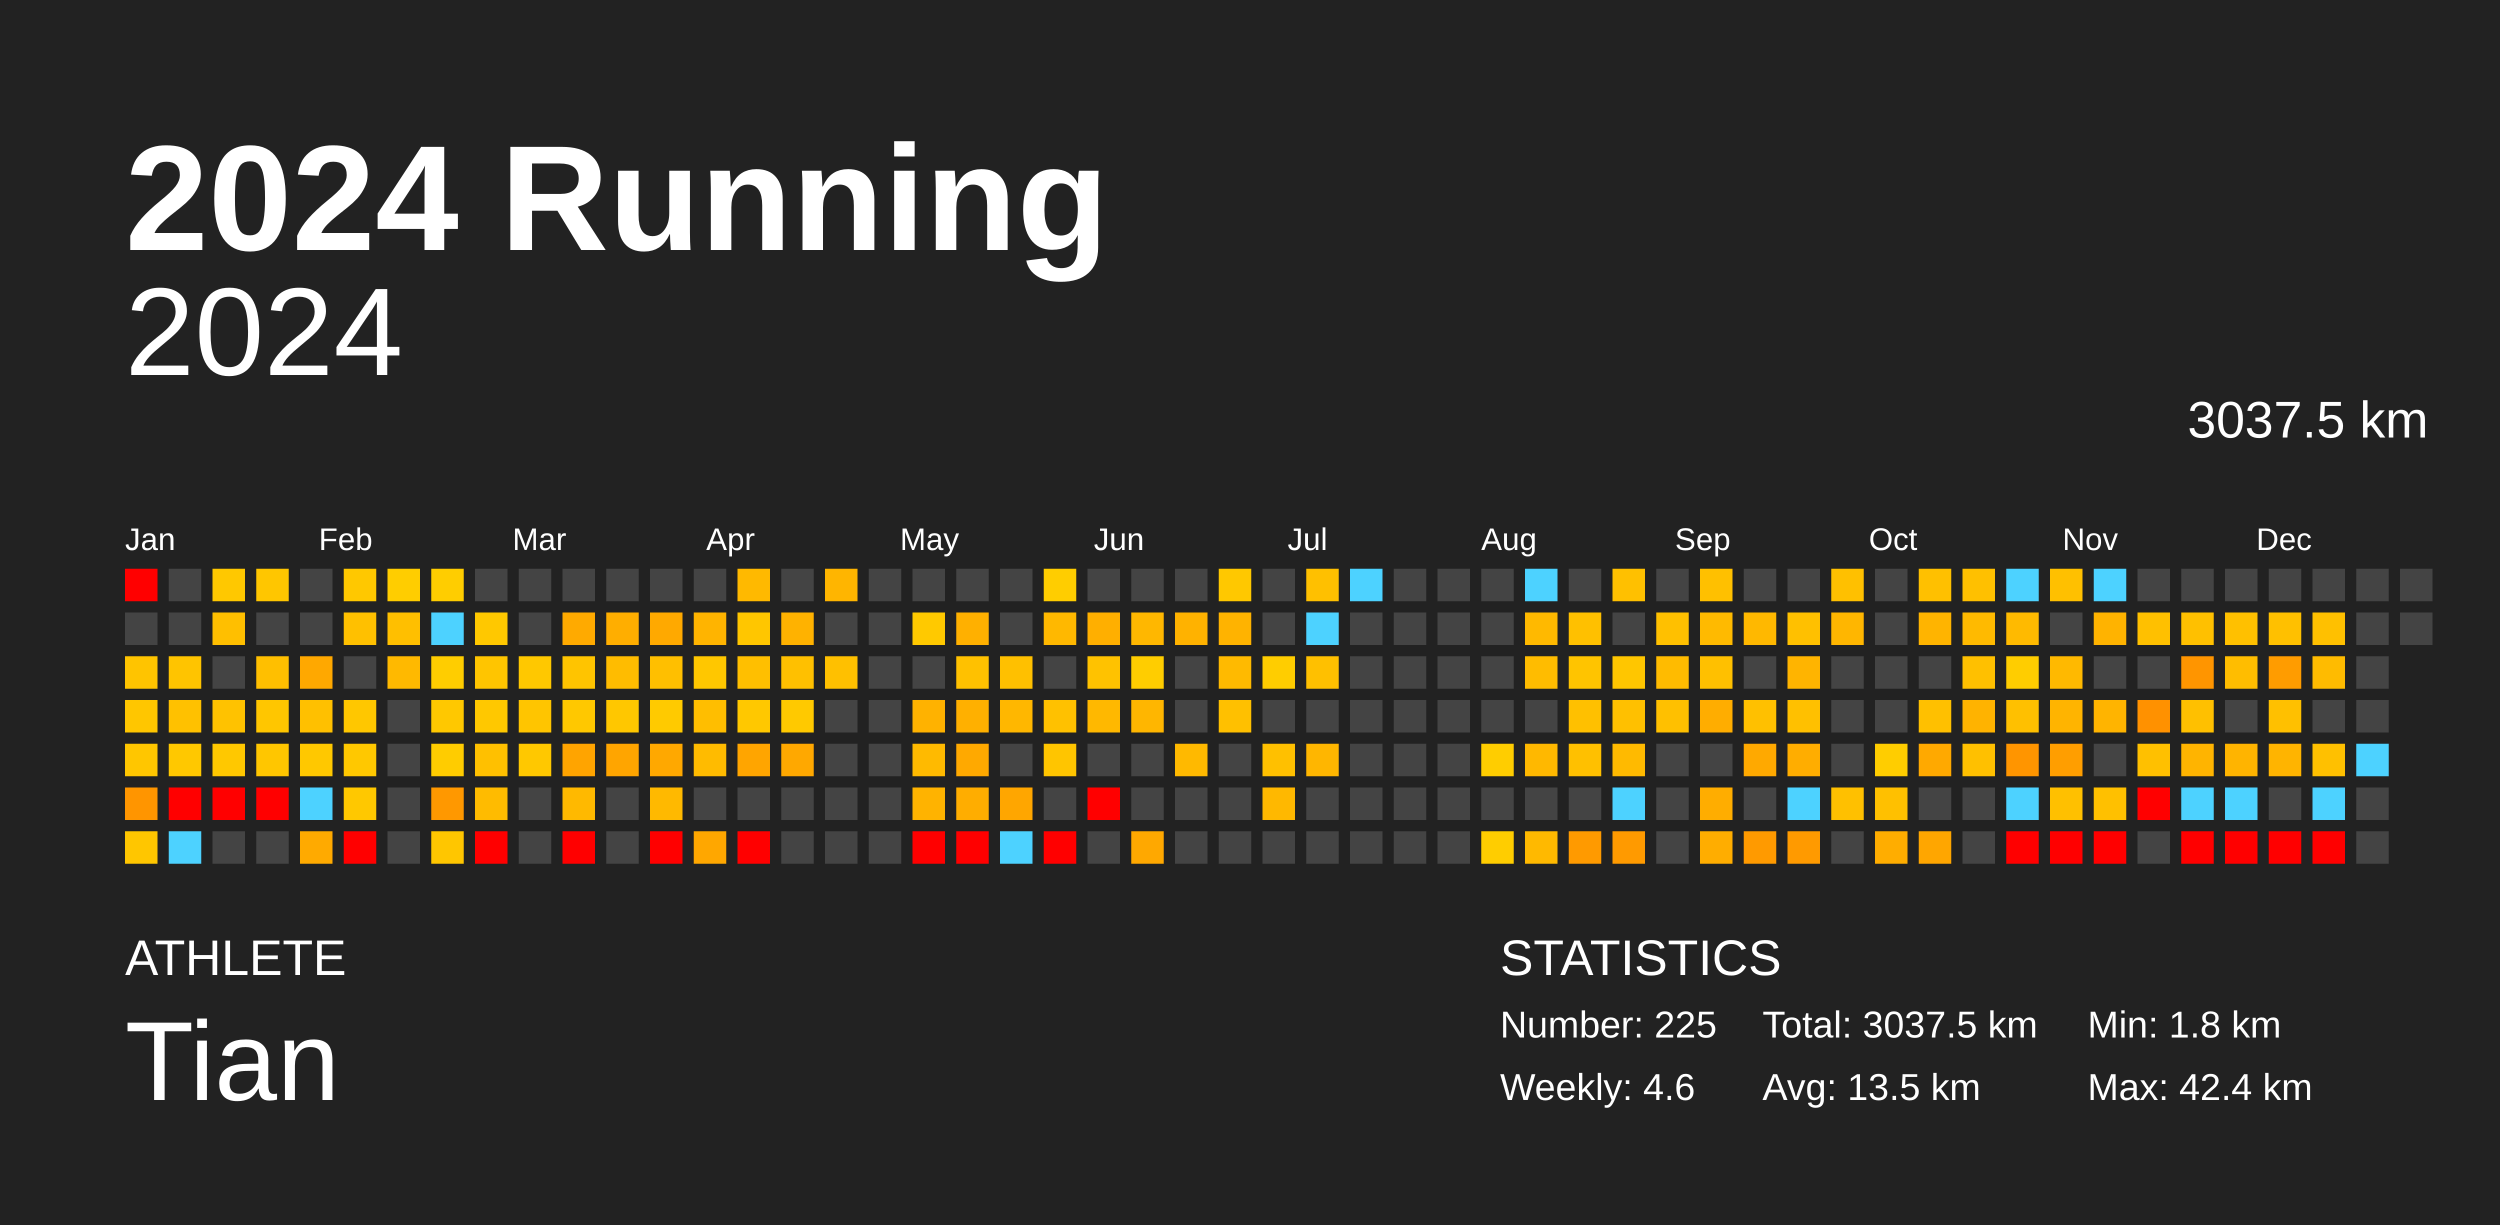
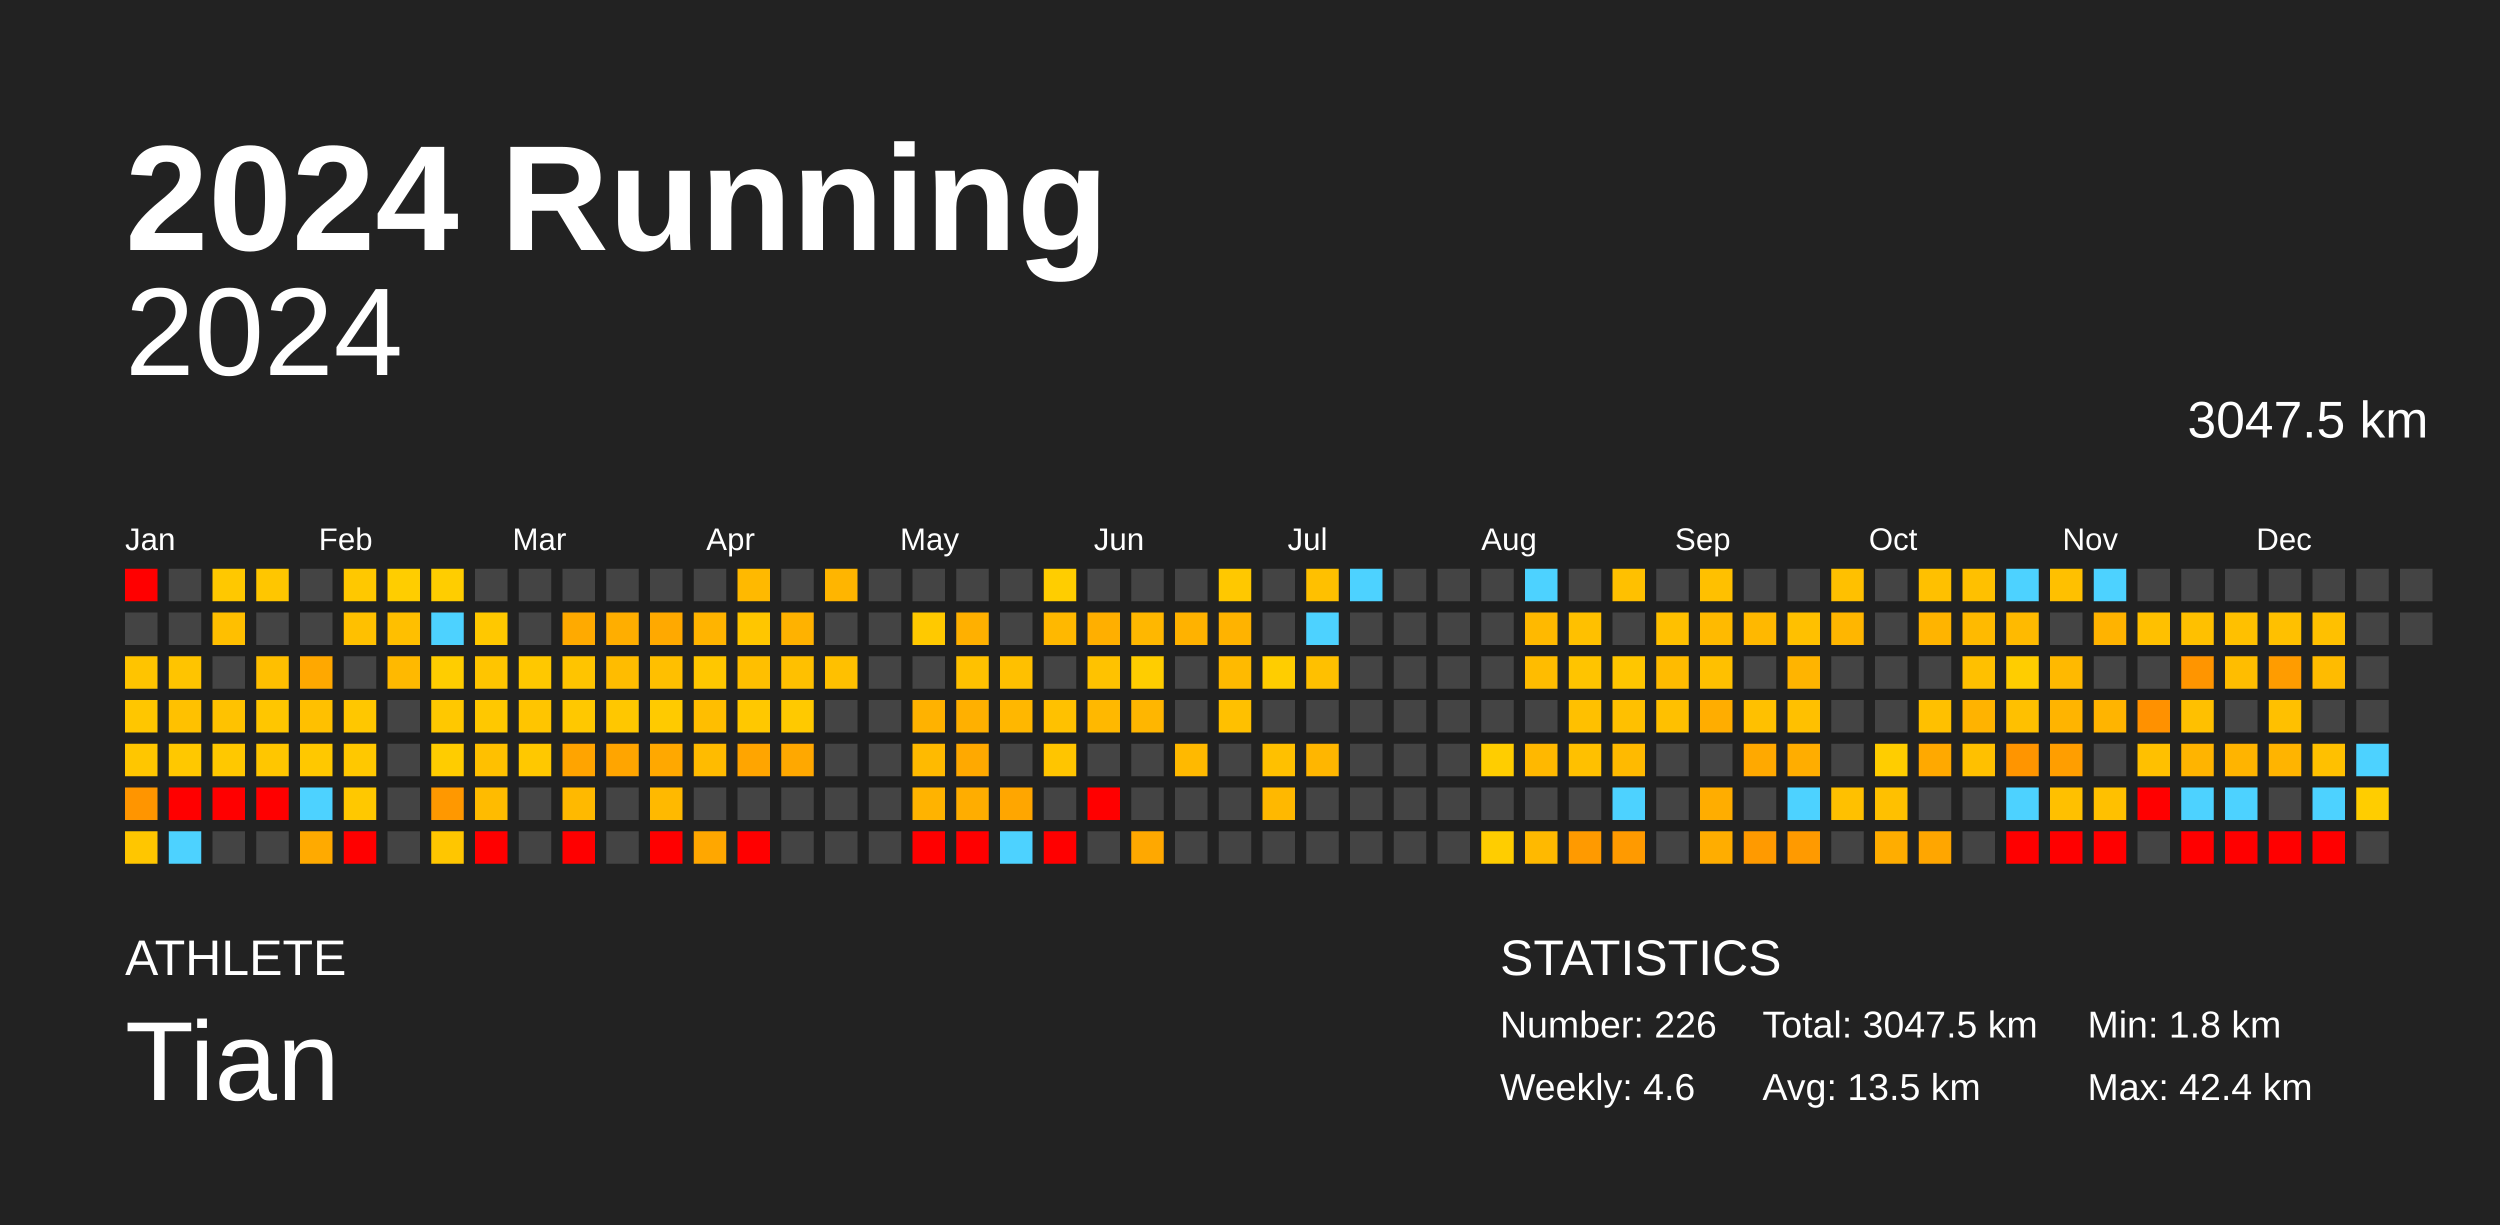
<svg xmlns="http://www.w3.org/2000/svg" baseProfile="full" height="98mm" version="1.1" viewBox="0,0,200,98" width="200mm">
  <defs />
  <rect fill="#222222" height="98" width="200" x="0" y="0" />
  <text fill="#FFFFFF" style="font-size:12px; font-family:Arial; font-weight:bold;" x="10" y="20">2024 Running</text>
  <text fill="#FFFFFF" style="font-size:4px; font-family:Arial" x="10" y="78">ATHLETE</text>
  <text fill="#FFFFFF" style="font-size:9px; font-family:Arial" x="10" y="88">Tian</text>
  <text fill="#FFFFFF" style="font-size:4px; font-family:Arial" x="120" y="78">STATISTICS</text>
-   <text fill="#FFFFFF" style="font-size:3px; font-family:Arial" x="120" y="83">Number: 225</text>
+   <text fill="#FFFFFF" style="font-size:3px; font-family:Arial" x="120" y="83">Number: 226</text>
  <text fill="#FFFFFF" style="font-size:3px; font-family:Arial" x="120" y="88">Weekly: 4.6</text>
-   <text fill="#FFFFFF" style="font-size:3px; font-family:Arial" x="141" y="83">Total: 3037.5 km</text>
+   <text fill="#FFFFFF" style="font-size:3px; font-family:Arial" x="141" y="83">Total: 3047.5 km</text>
  <text fill="#FFFFFF" style="font-size:3px; font-family:Arial" x="141" y="88">Avg: 13.5 km</text>
  <text fill="#FFFFFF" style="font-size:3px; font-family:Arial" x="167" y="83">Min: 1.8 km</text>
  <text fill="#FFFFFF" style="font-size:3px; font-family:Arial" x="167" y="88">Max: 42.4 km</text>
  <text alignment-baseline="hanging" fill="#FFFFFF" style="font-size:10.0px; font-family:Arial;" x="10" y="30">2024</text>
-   <text alignment-baseline="hanging" fill="#FFFFFF" style="font-size:4.125px; font-family:Arial;" x="175" y="35">3037.5 km</text>
+   <text alignment-baseline="hanging" fill="#FFFFFF" style="font-size:4.125px; font-family:Arial;" x="175" y="35">3047.5 km</text>
  <text fill="#FFFFFF" style="font-size:2.5px; font-family:Arial" x="10.0" y="44">Jan</text>
  <text fill="#FFFFFF" style="font-size:2.5px; font-family:Arial" x="25.5" y="44">Feb</text>
  <text fill="#FFFFFF" style="font-size:2.5px; font-family:Arial" x="41.0" y="44">Mar</text>
  <text fill="#FFFFFF" style="font-size:2.5px; font-family:Arial" x="56.5" y="44">Apr</text>
  <text fill="#FFFFFF" style="font-size:2.5px; font-family:Arial" x="72.0" y="44">May</text>
  <text fill="#FFFFFF" style="font-size:2.5px; font-family:Arial" x="87.5" y="44">Jun</text>
  <text fill="#FFFFFF" style="font-size:2.5px; font-family:Arial" x="103.0" y="44">Jul</text>
  <text fill="#FFFFFF" style="font-size:2.5px; font-family:Arial" x="118.5" y="44">Aug</text>
  <text fill="#FFFFFF" style="font-size:2.5px; font-family:Arial" x="134.0" y="44">Sep</text>
  <text fill="#FFFFFF" style="font-size:2.5px; font-family:Arial" x="149.5" y="44">Oct</text>
  <text fill="#FFFFFF" style="font-size:2.5px; font-family:Arial" x="165.0" y="44">Nov</text>
  <text fill="#FFFFFF" style="font-size:2.5px; font-family:Arial" x="180.5" y="44">Dec</text>
  <rect fill="red" height="2.6" width="2.6" x="10.0" y="45.5" />
  <rect fill="#444444" height="2.6" width="2.6" x="10.0" y="49.0" />
  <rect fill="#ffc400" height="2.6" width="2.6" x="10.0" y="52.5" />
  <rect fill="#ffc600" height="2.6" width="2.6" x="10.0" y="56.0" />
  <rect fill="#ffc600" height="2.6" width="2.6" x="10.0" y="59.5" />
  <rect fill="#ff9500" height="2.6" width="2.6" x="10.0" y="63.0" />
  <rect fill="#ffc600" height="2.6" width="2.6" x="10.0" y="66.5" />
  <rect fill="#444444" height="2.6" width="2.6" x="13.5" y="45.5" />
  <rect fill="#444444" height="2.6" width="2.6" x="13.5" y="49.0" />
  <rect fill="#ffc400" height="2.6" width="2.6" x="13.5" y="52.5" />
  <rect fill="#ffc100" height="2.6" width="2.6" x="13.5" y="56.0" />
  <rect fill="#ffc800" height="2.6" width="2.6" x="13.5" y="59.5" />
  <rect fill="red" height="2.6" width="2.6" x="13.5" y="63.0" />
  <rect fill="#4dd2ff" height="2.6" width="2.6" x="13.5" y="66.5" />
  <rect fill="#ffc800" height="2.6" width="2.6" x="17.0" y="45.5" />
  <rect fill="#ffbf00" height="2.6" width="2.6" x="17.0" y="49.0" />
  <rect fill="#444444" height="2.6" width="2.6" x="17.0" y="52.5" />
  <rect fill="#ffc200" height="2.6" width="2.6" x="17.0" y="56.0" />
  <rect fill="#ffc800" height="2.6" width="2.6" x="17.0" y="59.5" />
  <rect fill="red" height="2.6" width="2.6" x="17.0" y="63.0" />
  <rect fill="#444444" height="2.6" width="2.6" x="17.0" y="66.5" />
  <rect fill="#ffc600" height="2.6" width="2.6" x="20.5" y="45.5" />
  <rect fill="#444444" height="2.6" width="2.6" x="20.5" y="49.0" />
  <rect fill="#ffbf00" height="2.6" width="2.6" x="20.5" y="52.5" />
  <rect fill="#ffc600" height="2.6" width="2.6" x="20.5" y="56.0" />
  <rect fill="#ffc600" height="2.6" width="2.6" x="20.5" y="59.5" />
  <rect fill="red" height="2.6" width="2.6" x="20.5" y="63.0" />
  <rect fill="#444444" height="2.6" width="2.6" x="20.5" y="66.5" />
  <rect fill="#444444" height="2.6" width="2.6" x="24.0" y="45.5" />
  <rect fill="#444444" height="2.6" width="2.6" x="24.0" y="49.0" />
  <rect fill="#ffa800" height="2.6" width="2.6" x="24.0" y="52.5" />
  <rect fill="#ffc000" height="2.6" width="2.6" x="24.0" y="56.0" />
  <rect fill="#ffc800" height="2.6" width="2.6" x="24.0" y="59.5" />
  <rect fill="#4dd2ff" height="2.6" width="2.6" x="24.0" y="63.0" />
  <rect fill="#ffaa00" height="2.6" width="2.6" x="24.0" y="66.5" />
  <rect fill="#ffc800" height="2.6" width="2.6" x="27.5" y="45.5" />
  <rect fill="#ffc000" height="2.6" width="2.6" x="27.5" y="49.0" />
  <rect fill="#444444" height="2.6" width="2.6" x="27.5" y="52.5" />
  <rect fill="#ffc700" height="2.6" width="2.6" x="27.5" y="56.0" />
  <rect fill="#ffc800" height="2.6" width="2.6" x="27.5" y="59.5" />
  <rect fill="#ffc800" height="2.6" width="2.6" x="27.5" y="63.0" />
  <rect fill="red" height="2.6" width="2.6" x="27.5" y="66.5" />
  <rect fill="#ffcd00" height="2.6" width="2.6" x="31.0" y="45.5" />
  <rect fill="#ffbf00" height="2.6" width="2.6" x="31.0" y="49.0" />
  <rect fill="#ffb900" height="2.6" width="2.6" x="31.0" y="52.5" />
  <rect fill="#444444" height="2.6" width="2.6" x="31.0" y="56.0" />
  <rect fill="#444444" height="2.6" width="2.6" x="31.0" y="59.5" />
  <rect fill="#444444" height="2.6" width="2.6" x="31.0" y="63.0" />
  <rect fill="#444444" height="2.6" width="2.6" x="31.0" y="66.5" />
  <rect fill="#ffcd00" height="2.6" width="2.6" x="34.5" y="45.5" />
  <rect fill="#4dd2ff" height="2.6" width="2.6" x="34.5" y="49.0" />
  <rect fill="#ffcd00" height="2.6" width="2.6" x="34.5" y="52.5" />
  <rect fill="#ffc800" height="2.6" width="2.6" x="34.5" y="56.0" />
  <rect fill="#ffcc00" height="2.6" width="2.6" x="34.5" y="59.5" />
  <rect fill="#ff9800" height="2.6" width="2.6" x="34.5" y="63.0" />
  <rect fill="#ffc600" height="2.6" width="2.6" x="34.5" y="66.5" />
  <rect fill="#444444" height="2.6" width="2.6" x="38.0" y="45.5" />
  <rect fill="#ffc800" height="2.6" width="2.6" x="38.0" y="49.0" />
  <rect fill="#ffc500" height="2.6" width="2.6" x="38.0" y="52.5" />
  <rect fill="#ffc800" height="2.6" width="2.6" x="38.0" y="56.0" />
  <rect fill="#ffc000" height="2.6" width="2.6" x="38.0" y="59.5" />
  <rect fill="#ffbb00" height="2.6" width="2.6" x="38.0" y="63.0" />
  <rect fill="red" height="2.6" width="2.6" x="38.0" y="66.5" />
  <rect fill="#444444" height="2.6" width="2.6" x="41.5" y="45.5" />
  <rect fill="#444444" height="2.6" width="2.6" x="41.5" y="49.0" />
  <rect fill="#ffc800" height="2.6" width="2.6" x="41.5" y="52.5" />
  <rect fill="#ffc500" height="2.6" width="2.6" x="41.5" y="56.0" />
  <rect fill="#ffc800" height="2.6" width="2.6" x="41.5" y="59.5" />
  <rect fill="#444444" height="2.6" width="2.6" x="41.5" y="63.0" />
  <rect fill="#444444" height="2.6" width="2.6" x="41.5" y="66.5" />
  <rect fill="#444444" height="2.6" width="2.6" x="45.0" y="45.5" />
  <rect fill="#ffaa00" height="2.6" width="2.6" x="45.0" y="49.0" />
  <rect fill="#ffc400" height="2.6" width="2.6" x="45.0" y="52.5" />
  <rect fill="#ffc800" height="2.6" width="2.6" x="45.0" y="56.0" />
  <rect fill="#ffa400" height="2.6" width="2.6" x="45.0" y="59.5" />
  <rect fill="#ffb900" height="2.6" width="2.6" x="45.0" y="63.0" />
  <rect fill="red" height="2.6" width="2.6" x="45.0" y="66.5" />
  <rect fill="#444444" height="2.6" width="2.6" x="48.5" y="45.5" />
  <rect fill="#ffae00" height="2.6" width="2.6" x="48.5" y="49.0" />
  <rect fill="#ffbc00" height="2.6" width="2.6" x="48.5" y="52.5" />
  <rect fill="#ffc700" height="2.6" width="2.6" x="48.5" y="56.0" />
  <rect fill="#ffa500" height="2.6" width="2.6" x="48.5" y="59.5" />
  <rect fill="#444444" height="2.6" width="2.6" x="48.5" y="63.0" />
  <rect fill="#444444" height="2.6" width="2.6" x="48.5" y="66.5" />
  <rect fill="#444444" height="2.6" width="2.6" x="52.0" y="45.5" />
  <rect fill="#ffa900" height="2.6" width="2.6" x="52.0" y="49.0" />
  <rect fill="#ffbf00" height="2.6" width="2.6" x="52.0" y="52.5" />
  <rect fill="#ffca00" height="2.6" width="2.6" x="52.0" y="56.0" />
  <rect fill="#ffa800" height="2.6" width="2.6" x="52.0" y="59.5" />
  <rect fill="#ffb900" height="2.6" width="2.6" x="52.0" y="63.0" />
  <rect fill="red" height="2.6" width="2.6" x="52.0" y="66.5" />
  <rect fill="#444444" height="2.6" width="2.6" x="55.5" y="45.5" />
  <rect fill="#ffb400" height="2.6" width="2.6" x="55.5" y="49.0" />
  <rect fill="#ffc700" height="2.6" width="2.6" x="55.5" y="52.5" />
  <rect fill="#ffbe00" height="2.6" width="2.6" x="55.5" y="56.0" />
  <rect fill="#ffbb00" height="2.6" width="2.6" x="55.5" y="59.5" />
  <rect fill="#444444" height="2.6" width="2.6" x="55.5" y="63.0" />
  <rect fill="#ffa700" height="2.6" width="2.6" x="55.5" y="66.5" />
  <rect fill="#ffb900" height="2.6" width="2.6" x="59.0" y="45.5" />
  <rect fill="#ffc600" height="2.6" width="2.6" x="59.0" y="49.0" />
  <rect fill="#ffbf00" height="2.6" width="2.6" x="59.0" y="52.5" />
  <rect fill="#ffc800" height="2.6" width="2.6" x="59.0" y="56.0" />
  <rect fill="#ffa500" height="2.6" width="2.6" x="59.0" y="59.5" />
  <rect fill="#444444" height="2.6" width="2.6" x="59.0" y="63.0" />
  <rect fill="red" height="2.6" width="2.6" x="59.0" y="66.5" />
  <rect fill="#444444" height="2.6" width="2.6" x="62.5" y="45.5" />
  <rect fill="#ffb200" height="2.6" width="2.6" x="62.5" y="49.0" />
  <rect fill="#ffc000" height="2.6" width="2.6" x="62.5" y="52.5" />
  <rect fill="#ffc900" height="2.6" width="2.6" x="62.5" y="56.0" />
  <rect fill="#ffa800" height="2.6" width="2.6" x="62.5" y="59.5" />
  <rect fill="#444444" height="2.6" width="2.6" x="62.5" y="63.0" />
  <rect fill="#444444" height="2.6" width="2.6" x="62.5" y="66.5" />
  <rect fill="#ffb500" height="2.6" width="2.6" x="66.0" y="45.5" />
  <rect fill="#444444" height="2.6" width="2.6" x="66.0" y="49.0" />
  <rect fill="#ffc000" height="2.6" width="2.6" x="66.0" y="52.5" />
  <rect fill="#444444" height="2.6" width="2.6" x="66.0" y="56.0" />
  <rect fill="#444444" height="2.6" width="2.6" x="66.0" y="59.5" />
  <rect fill="#444444" height="2.6" width="2.6" x="66.0" y="63.0" />
  <rect fill="#444444" height="2.6" width="2.6" x="66.0" y="66.5" />
  <rect fill="#444444" height="2.6" width="2.6" x="69.5" y="45.5" />
  <rect fill="#444444" height="2.6" width="2.6" x="69.5" y="49.0" />
  <rect fill="#444444" height="2.6" width="2.6" x="69.5" y="52.5" />
  <rect fill="#444444" height="2.6" width="2.6" x="69.5" y="56.0" />
  <rect fill="#444444" height="2.6" width="2.6" x="69.5" y="59.5" />
  <rect fill="#444444" height="2.6" width="2.6" x="69.5" y="63.0" />
  <rect fill="#444444" height="2.6" width="2.6" x="69.5" y="66.5" />
  <rect fill="#444444" height="2.6" width="2.6" x="73.0" y="45.5" />
  <rect fill="#ffc900" height="2.6" width="2.6" x="73.0" y="49.0" />
  <rect fill="#444444" height="2.6" width="2.6" x="73.0" y="52.5" />
  <rect fill="#ffb200" height="2.6" width="2.6" x="73.0" y="56.0" />
  <rect fill="#ffba00" height="2.6" width="2.6" x="73.0" y="59.5" />
  <rect fill="#ffb300" height="2.6" width="2.6" x="73.0" y="63.0" />
  <rect fill="red" height="2.6" width="2.6" x="73.0" y="66.5" />
  <rect fill="#444444" height="2.6" width="2.6" x="76.5" y="45.5" />
  <rect fill="#ffb000" height="2.6" width="2.6" x="76.5" y="49.0" />
  <rect fill="#ffc100" height="2.6" width="2.6" x="76.5" y="52.5" />
  <rect fill="#ffb000" height="2.6" width="2.6" x="76.5" y="56.0" />
  <rect fill="#ffa900" height="2.6" width="2.6" x="76.5" y="59.5" />
  <rect fill="#ffad00" height="2.6" width="2.6" x="76.5" y="63.0" />
  <rect fill="red" height="2.6" width="2.6" x="76.5" y="66.5" />
  <rect fill="#444444" height="2.6" width="2.6" x="80.0" y="45.5" />
  <rect fill="#444444" height="2.6" width="2.6" x="80.0" y="49.0" />
  <rect fill="#ffc000" height="2.6" width="2.6" x="80.0" y="52.5" />
  <rect fill="#ffb700" height="2.6" width="2.6" x="80.0" y="56.0" />
  <rect fill="#444444" height="2.6" width="2.6" x="80.0" y="59.5" />
  <rect fill="#ffa600" height="2.6" width="2.6" x="80.0" y="63.0" />
  <rect fill="#4dd2ff" height="2.6" width="2.6" x="80.0" y="66.5" />
  <rect fill="#ffcd00" height="2.6" width="2.6" x="83.5" y="45.5" />
  <rect fill="#ffb800" height="2.6" width="2.6" x="83.5" y="49.0" />
  <rect fill="#444444" height="2.6" width="2.6" x="83.5" y="52.5" />
  <rect fill="#ffc100" height="2.6" width="2.6" x="83.5" y="56.0" />
  <rect fill="#ffc500" height="2.6" width="2.6" x="83.5" y="59.5" />
  <rect fill="#444444" height="2.6" width="2.6" x="83.5" y="63.0" />
  <rect fill="red" height="2.6" width="2.6" x="83.5" y="66.5" />
  <rect fill="#444444" height="2.6" width="2.6" x="87.0" y="45.5" />
  <rect fill="#ffaf00" height="2.6" width="2.6" x="87.0" y="49.0" />
  <rect fill="#ffc200" height="2.6" width="2.6" x="87.0" y="52.5" />
  <rect fill="#ffb800" height="2.6" width="2.6" x="87.0" y="56.0" />
  <rect fill="#444444" height="2.6" width="2.6" x="87.0" y="59.5" />
  <rect fill="red" height="2.6" width="2.6" x="87.0" y="63.0" />
  <rect fill="#444444" height="2.6" width="2.6" x="87.0" y="66.5" />
  <rect fill="#444444" height="2.6" width="2.6" x="90.5" y="45.5" />
  <rect fill="#ffb700" height="2.6" width="2.6" x="90.5" y="49.0" />
  <rect fill="#ffcd00" height="2.6" width="2.6" x="90.5" y="52.5" />
  <rect fill="#ffb600" height="2.6" width="2.6" x="90.5" y="56.0" />
  <rect fill="#444444" height="2.6" width="2.6" x="90.5" y="59.5" />
  <rect fill="#444444" height="2.6" width="2.6" x="90.5" y="63.0" />
  <rect fill="#ffa800" height="2.6" width="2.6" x="90.5" y="66.5" />
  <rect fill="#444444" height="2.6" width="2.6" x="94.0" y="45.5" />
  <rect fill="#ffb200" height="2.6" width="2.6" x="94.0" y="49.0" />
  <rect fill="#444444" height="2.6" width="2.6" x="94.0" y="52.5" />
  <rect fill="#444444" height="2.6" width="2.6" x="94.0" y="56.0" />
  <rect fill="#ffb900" height="2.6" width="2.6" x="94.0" y="59.5" />
  <rect fill="#444444" height="2.6" width="2.6" x="94.0" y="63.0" />
  <rect fill="#444444" height="2.6" width="2.6" x="94.0" y="66.5" />
  <rect fill="#ffc800" height="2.6" width="2.6" x="97.5" y="45.5" />
  <rect fill="#ffb300" height="2.6" width="2.6" x="97.5" y="49.0" />
  <rect fill="#ffba00" height="2.6" width="2.6" x="97.5" y="52.5" />
  <rect fill="#ffc000" height="2.6" width="2.6" x="97.5" y="56.0" />
  <rect fill="#444444" height="2.6" width="2.6" x="97.5" y="59.5" />
  <rect fill="#444444" height="2.6" width="2.6" x="97.5" y="63.0" />
  <rect fill="#444444" height="2.6" width="2.6" x="97.5" y="66.5" />
  <rect fill="#444444" height="2.6" width="2.6" x="101.0" y="45.5" />
  <rect fill="#444444" height="2.6" width="2.6" x="101.0" y="49.0" />
  <rect fill="#ffcd00" height="2.6" width="2.6" x="101.0" y="52.5" />
  <rect fill="#444444" height="2.6" width="2.6" x="101.0" y="56.0" />
  <rect fill="#ffc000" height="2.6" width="2.6" x="101.0" y="59.5" />
  <rect fill="#ffb800" height="2.6" width="2.6" x="101.0" y="63.0" />
  <rect fill="#444444" height="2.6" width="2.6" x="101.0" y="66.5" />
  <rect fill="#ffc000" height="2.6" width="2.6" x="104.5" y="45.5" />
  <rect fill="#4dd2ff" height="2.6" width="2.6" x="104.5" y="49.0" />
  <rect fill="#ffc000" height="2.6" width="2.6" x="104.5" y="52.5" />
  <rect fill="#444444" height="2.6" width="2.6" x="104.5" y="56.0" />
  <rect fill="#ffb600" height="2.6" width="2.6" x="104.5" y="59.5" />
  <rect fill="#444444" height="2.6" width="2.6" x="104.5" y="63.0" />
  <rect fill="#444444" height="2.6" width="2.6" x="104.5" y="66.5" />
  <rect fill="#4dd2ff" height="2.6" width="2.6" x="108.0" y="45.5" />
  <rect fill="#444444" height="2.6" width="2.6" x="108.0" y="49.0" />
  <rect fill="#444444" height="2.6" width="2.6" x="108.0" y="52.5" />
  <rect fill="#444444" height="2.6" width="2.6" x="108.0" y="56.0" />
  <rect fill="#444444" height="2.6" width="2.6" x="108.0" y="59.5" />
  <rect fill="#444444" height="2.6" width="2.6" x="108.0" y="63.0" />
  <rect fill="#444444" height="2.6" width="2.6" x="108.0" y="66.5" />
  <rect fill="#444444" height="2.6" width="2.6" x="111.5" y="45.5" />
  <rect fill="#444444" height="2.6" width="2.6" x="111.5" y="49.0" />
  <rect fill="#444444" height="2.6" width="2.6" x="111.5" y="52.5" />
  <rect fill="#444444" height="2.6" width="2.6" x="111.5" y="56.0" />
  <rect fill="#444444" height="2.6" width="2.6" x="111.5" y="59.5" />
  <rect fill="#444444" height="2.6" width="2.6" x="111.5" y="63.0" />
  <rect fill="#444444" height="2.6" width="2.6" x="111.5" y="66.5" />
  <rect fill="#444444" height="2.6" width="2.6" x="115.0" y="45.5" />
  <rect fill="#444444" height="2.6" width="2.6" x="115.0" y="49.0" />
  <rect fill="#444444" height="2.6" width="2.6" x="115.0" y="52.5" />
  <rect fill="#444444" height="2.6" width="2.6" x="115.0" y="56.0" />
  <rect fill="#444444" height="2.6" width="2.6" x="115.0" y="59.5" />
  <rect fill="#444444" height="2.6" width="2.6" x="115.0" y="63.0" />
  <rect fill="#444444" height="2.6" width="2.6" x="115.0" y="66.5" />
  <rect fill="#444444" height="2.6" width="2.6" x="118.5" y="45.5" />
  <rect fill="#444444" height="2.6" width="2.6" x="118.5" y="49.0" />
  <rect fill="#444444" height="2.6" width="2.6" x="118.5" y="52.5" />
  <rect fill="#444444" height="2.6" width="2.6" x="118.5" y="56.0" />
  <rect fill="#ffcd00" height="2.6" width="2.6" x="118.5" y="59.5" />
  <rect fill="#444444" height="2.6" width="2.6" x="118.5" y="63.0" />
  <rect fill="#ffcd00" height="2.6" width="2.6" x="118.5" y="66.5" />
  <rect fill="#4dd2ff" height="2.6" width="2.6" x="122.0" y="45.5" />
  <rect fill="#ffb900" height="2.6" width="2.6" x="122.0" y="49.0" />
  <rect fill="#ffbc00" height="2.6" width="2.6" x="122.0" y="52.5" />
  <rect fill="#444444" height="2.6" width="2.6" x="122.0" y="56.0" />
  <rect fill="#ffb800" height="2.6" width="2.6" x="122.0" y="59.5" />
  <rect fill="#444444" height="2.6" width="2.6" x="122.0" y="63.0" />
  <rect fill="#ffb900" height="2.6" width="2.6" x="122.0" y="66.5" />
  <rect fill="#444444" height="2.6" width="2.6" x="125.5" y="45.5" />
  <rect fill="#ffc000" height="2.6" width="2.6" x="125.5" y="49.0" />
  <rect fill="#ffc400" height="2.6" width="2.6" x="125.5" y="52.5" />
  <rect fill="#ffc000" height="2.6" width="2.6" x="125.5" y="56.0" />
  <rect fill="#ffc000" height="2.6" width="2.6" x="125.5" y="59.5" />
  <rect fill="#444444" height="2.6" width="2.6" x="125.5" y="63.0" />
  <rect fill="#ff9a00" height="2.6" width="2.6" x="125.5" y="66.5" />
  <rect fill="#ffc000" height="2.6" width="2.6" x="129.0" y="45.5" />
  <rect fill="#444444" height="2.6" width="2.6" x="129.0" y="49.0" />
  <rect fill="#ffc600" height="2.6" width="2.6" x="129.0" y="52.5" />
  <rect fill="#ffc000" height="2.6" width="2.6" x="129.0" y="56.0" />
  <rect fill="#ffba00" height="2.6" width="2.6" x="129.0" y="59.5" />
  <rect fill="#4dd2ff" height="2.6" width="2.6" x="129.0" y="63.0" />
  <rect fill="#ff9a00" height="2.6" width="2.6" x="129.0" y="66.5" />
  <rect fill="#444444" height="2.6" width="2.6" x="132.5" y="45.5" />
  <rect fill="#ffc000" height="2.6" width="2.6" x="132.5" y="49.0" />
  <rect fill="#ffbb00" height="2.6" width="2.6" x="132.5" y="52.5" />
  <rect fill="#ffc000" height="2.6" width="2.6" x="132.5" y="56.0" />
  <rect fill="#444444" height="2.6" width="2.6" x="132.5" y="59.5" />
  <rect fill="#444444" height="2.6" width="2.6" x="132.5" y="63.0" />
  <rect fill="#444444" height="2.6" width="2.6" x="132.5" y="66.5" />
  <rect fill="#ffc000" height="2.6" width="2.6" x="136.0" y="45.5" />
  <rect fill="#ffba00" height="2.6" width="2.6" x="136.0" y="49.0" />
  <rect fill="#ffc000" height="2.6" width="2.6" x="136.0" y="52.5" />
  <rect fill="#ffad00" height="2.6" width="2.6" x="136.0" y="56.0" />
  <rect fill="#444444" height="2.6" width="2.6" x="136.0" y="59.5" />
  <rect fill="#ffad00" height="2.6" width="2.6" x="136.0" y="63.0" />
  <rect fill="#ffad00" height="2.6" width="2.6" x="136.0" y="66.5" />
  <rect fill="#444444" height="2.6" width="2.6" x="139.5" y="45.5" />
  <rect fill="#ffb800" height="2.6" width="2.6" x="139.5" y="49.0" />
  <rect fill="#444444" height="2.6" width="2.6" x="139.5" y="52.5" />
  <rect fill="#ffc000" height="2.6" width="2.6" x="139.5" y="56.0" />
  <rect fill="#ffa900" height="2.6" width="2.6" x="139.5" y="59.5" />
  <rect fill="#444444" height="2.6" width="2.6" x="139.5" y="63.0" />
  <rect fill="#ff9a00" height="2.6" width="2.6" x="139.5" y="66.5" />
  <rect fill="#444444" height="2.6" width="2.6" x="143.0" y="45.5" />
  <rect fill="#ffc000" height="2.6" width="2.6" x="143.0" y="49.0" />
  <rect fill="#ffb400" height="2.6" width="2.6" x="143.0" y="52.5" />
  <rect fill="#ffc000" height="2.6" width="2.6" x="143.0" y="56.0" />
  <rect fill="#ffad00" height="2.6" width="2.6" x="143.0" y="59.5" />
  <rect fill="#4dd2ff" height="2.6" width="2.6" x="143.0" y="63.0" />
  <rect fill="#ff9a00" height="2.6" width="2.6" x="143.0" y="66.5" />
  <rect fill="#ffc000" height="2.6" width="2.6" x="146.5" y="45.5" />
  <rect fill="#ffb600" height="2.6" width="2.6" x="146.5" y="49.0" />
  <rect fill="#444444" height="2.6" width="2.6" x="146.5" y="52.5" />
  <rect fill="#444444" height="2.6" width="2.6" x="146.5" y="56.0" />
  <rect fill="#444444" height="2.6" width="2.6" x="146.5" y="59.5" />
  <rect fill="#ffc000" height="2.6" width="2.6" x="146.5" y="63.0" />
  <rect fill="#444444" height="2.6" width="2.6" x="146.5" y="66.5" />
  <rect fill="#444444" height="2.6" width="2.6" x="150.0" y="45.5" />
  <rect fill="#444444" height="2.6" width="2.6" x="150.0" y="49.0" />
  <rect fill="#444444" height="2.6" width="2.6" x="150.0" y="52.5" />
  <rect fill="#444444" height="2.6" width="2.6" x="150.0" y="56.0" />
  <rect fill="#ffcd00" height="2.6" width="2.6" x="150.0" y="59.5" />
  <rect fill="#ffc000" height="2.6" width="2.6" x="150.0" y="63.0" />
  <rect fill="#ffad00" height="2.6" width="2.6" x="150.0" y="66.5" />
  <rect fill="#ffc000" height="2.6" width="2.6" x="153.5" y="45.5" />
  <rect fill="#ffb400" height="2.6" width="2.6" x="153.5" y="49.0" />
  <rect fill="#444444" height="2.6" width="2.6" x="153.5" y="52.5" />
  <rect fill="#ffc000" height="2.6" width="2.6" x="153.5" y="56.0" />
  <rect fill="#ffa900" height="2.6" width="2.6" x="153.5" y="59.5" />
  <rect fill="#444444" height="2.6" width="2.6" x="153.5" y="63.0" />
  <rect fill="#ffa600" height="2.6" width="2.6" x="153.5" y="66.5" />
  <rect fill="#ffc000" height="2.6" width="2.6" x="157.0" y="45.5" />
  <rect fill="#ffba00" height="2.6" width="2.6" x="157.0" y="49.0" />
  <rect fill="#ffc000" height="2.6" width="2.6" x="157.0" y="52.5" />
  <rect fill="#ffb300" height="2.6" width="2.6" x="157.0" y="56.0" />
  <rect fill="#ffc000" height="2.6" width="2.6" x="157.0" y="59.5" />
  <rect fill="#444444" height="2.6" width="2.6" x="157.0" y="63.0" />
  <rect fill="#444444" height="2.6" width="2.6" x="157.0" y="66.5" />
  <rect fill="#4dd2ff" height="2.6" width="2.6" x="160.5" y="45.5" />
  <rect fill="#ffba00" height="2.6" width="2.6" x="160.5" y="49.0" />
  <rect fill="#ffcd00" height="2.6" width="2.6" x="160.5" y="52.5" />
  <rect fill="#ffc000" height="2.6" width="2.6" x="160.5" y="56.0" />
  <rect fill="#ff9500" height="2.6" width="2.6" x="160.5" y="59.5" />
  <rect fill="#4dd2ff" height="2.6" width="2.6" x="160.5" y="63.0" />
  <rect fill="red" height="2.6" width="2.6" x="160.5" y="66.5" />
  <rect fill="#ffc000" height="2.6" width="2.6" x="164.0" y="45.5" />
  <rect fill="#444444" height="2.6" width="2.6" x="164.0" y="49.0" />
  <rect fill="#ffb900" height="2.6" width="2.6" x="164.0" y="52.5" />
  <rect fill="#ffb400" height="2.6" width="2.6" x="164.0" y="56.0" />
  <rect fill="#ff9e00" height="2.6" width="2.6" x="164.0" y="59.5" />
  <rect fill="#ffc000" height="2.6" width="2.6" x="164.0" y="63.0" />
  <rect fill="red" height="2.6" width="2.6" x="164.0" y="66.5" />
  <rect fill="#4dd2ff" height="2.6" width="2.6" x="167.5" y="45.5" />
  <rect fill="#ffb300" height="2.6" width="2.6" x="167.5" y="49.0" />
  <rect fill="#444444" height="2.6" width="2.6" x="167.5" y="52.5" />
  <rect fill="#ffb400" height="2.6" width="2.6" x="167.5" y="56.0" />
  <rect fill="#444444" height="2.6" width="2.6" x="167.5" y="59.5" />
  <rect fill="#ffc000" height="2.6" width="2.6" x="167.5" y="63.0" />
  <rect fill="red" height="2.6" width="2.6" x="167.5" y="66.5" />
  <rect fill="#444444" height="2.6" width="2.6" x="171.0" y="45.5" />
  <rect fill="#ffc000" height="2.6" width="2.6" x="171.0" y="49.0" />
  <rect fill="#444444" height="2.6" width="2.6" x="171.0" y="52.5" />
  <rect fill="#ff9100" height="2.6" width="2.6" x="171.0" y="56.0" />
  <rect fill="#ffc000" height="2.6" width="2.6" x="171.0" y="59.5" />
  <rect fill="red" height="2.6" width="2.6" x="171.0" y="63.0" />
  <rect fill="#444444" height="2.6" width="2.6" x="171.0" y="66.5" />
  <rect fill="#444444" height="2.6" width="2.6" x="174.5" y="45.5" />
  <rect fill="#ffc000" height="2.6" width="2.6" x="174.5" y="49.0" />
  <rect fill="#ff9500" height="2.6" width="2.6" x="174.5" y="52.5" />
  <rect fill="#ffc000" height="2.6" width="2.6" x="174.5" y="56.0" />
  <rect fill="#ffb400" height="2.6" width="2.6" x="174.5" y="59.5" />
  <rect fill="#4dd2ff" height="2.6" width="2.6" x="174.5" y="63.0" />
  <rect fill="red" height="2.6" width="2.6" x="174.5" y="66.5" />
  <rect fill="#444444" height="2.6" width="2.6" x="178.0" y="45.5" />
  <rect fill="#ffc000" height="2.6" width="2.6" x="178.0" y="49.0" />
  <rect fill="#ffbd00" height="2.6" width="2.6" x="178.0" y="52.5" />
  <rect fill="#444444" height="2.6" width="2.6" x="178.0" y="56.0" />
  <rect fill="#ffb400" height="2.6" width="2.6" x="178.0" y="59.5" />
  <rect fill="#4dd2ff" height="2.6" width="2.6" x="178.0" y="63.0" />
  <rect fill="red" height="2.6" width="2.6" x="178.0" y="66.5" />
  <rect fill="#444444" height="2.6" width="2.6" x="181.5" y="45.5" />
  <rect fill="#ffc000" height="2.6" width="2.6" x="181.5" y="49.0" />
  <rect fill="#ff9c00" height="2.6" width="2.6" x="181.5" y="52.5" />
  <rect fill="#ffc000" height="2.6" width="2.6" x="181.5" y="56.0" />
  <rect fill="#ffb400" height="2.6" width="2.6" x="181.5" y="59.5" />
  <rect fill="#444444" height="2.6" width="2.6" x="181.5" y="63.0" />
  <rect fill="red" height="2.6" width="2.6" x="181.5" y="66.5" />
  <rect fill="#444444" height="2.6" width="2.6" x="185.0" y="45.5" />
  <rect fill="#ffc000" height="2.6" width="2.6" x="185.0" y="49.0" />
  <rect fill="#ffbb00" height="2.6" width="2.6" x="185.0" y="52.5" />
  <rect fill="#444444" height="2.6" width="2.6" x="185.0" y="56.0" />
  <rect fill="#ffc000" height="2.6" width="2.6" x="185.0" y="59.5" />
  <rect fill="#4dd2ff" height="2.6" width="2.6" x="185.0" y="63.0" />
  <rect fill="red" height="2.6" width="2.6" x="185.0" y="66.5" />
  <rect fill="#444444" height="2.6" width="2.6" x="188.5" y="45.5" />
  <rect fill="#444444" height="2.6" width="2.6" x="188.5" y="49.0" />
  <rect fill="#444444" height="2.6" width="2.6" x="188.5" y="52.5" />
  <rect fill="#444444" height="2.6" width="2.6" x="188.5" y="56.0" />
  <rect fill="#4dd2ff" height="2.6" width="2.6" x="188.5" y="59.5" />
-   <rect fill="#444444" height="2.6" width="2.6" x="188.5" y="63.0" />
+   <rect fill="#ffcd00" height="2.6" width="2.6" x="188.5" y="63.0" />
  <rect fill="#444444" height="2.6" width="2.6" x="188.5" y="66.5" />
  <rect fill="#444444" height="2.6" width="2.6" x="192.0" y="45.5" />
  <rect fill="#444444" height="2.6" width="2.6" x="192.0" y="49.0" />
</svg>
